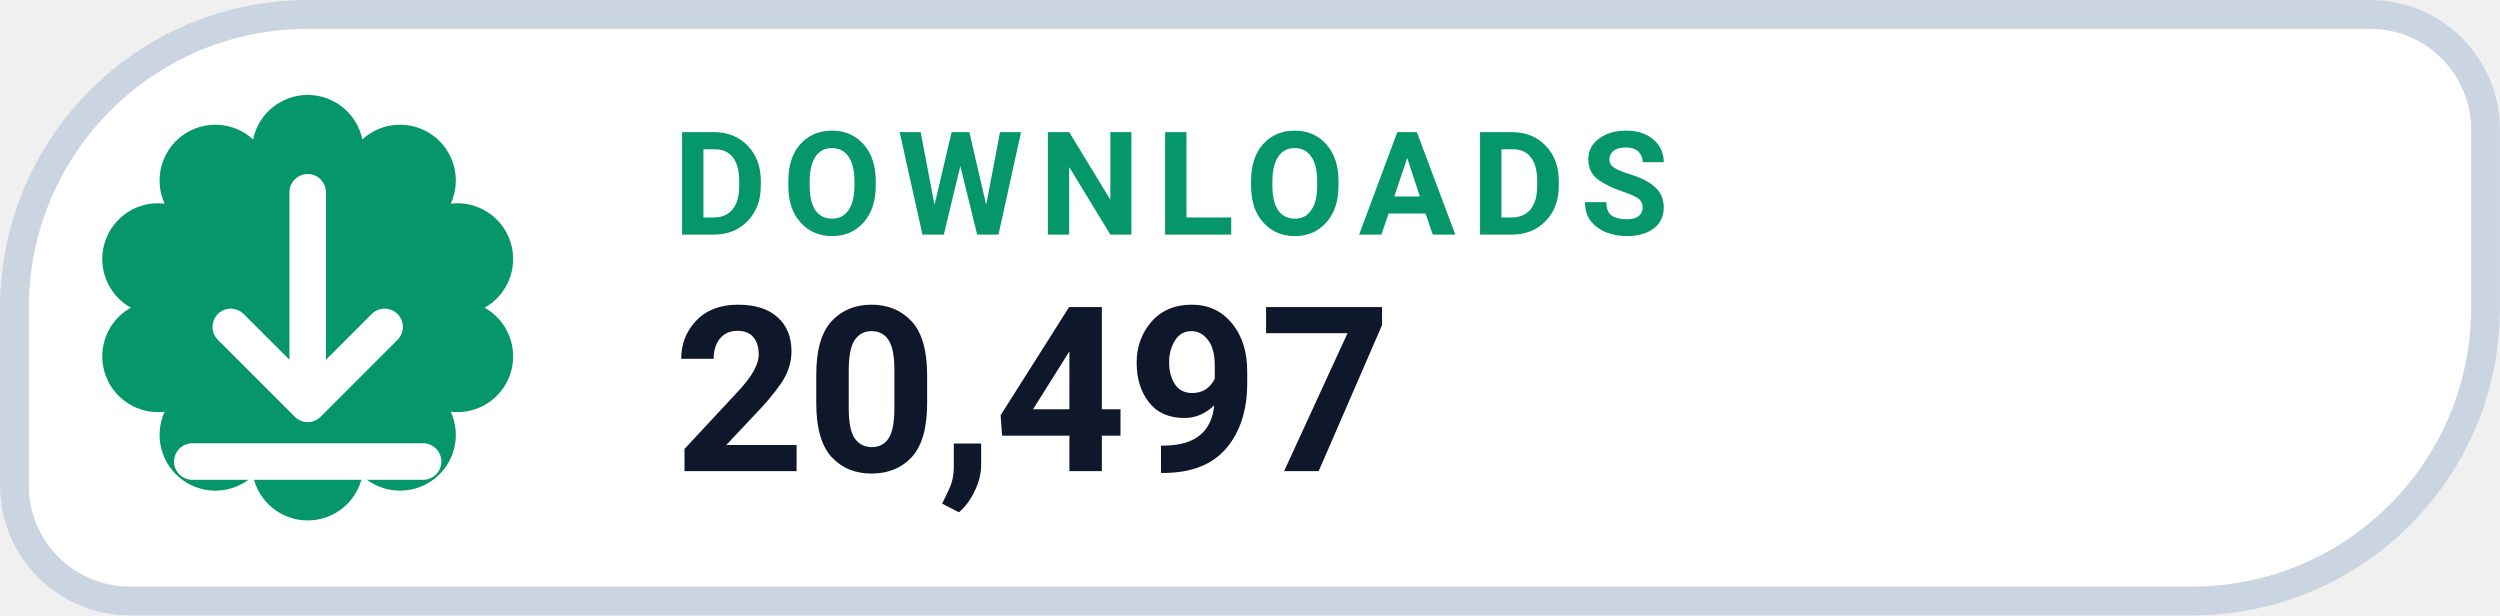
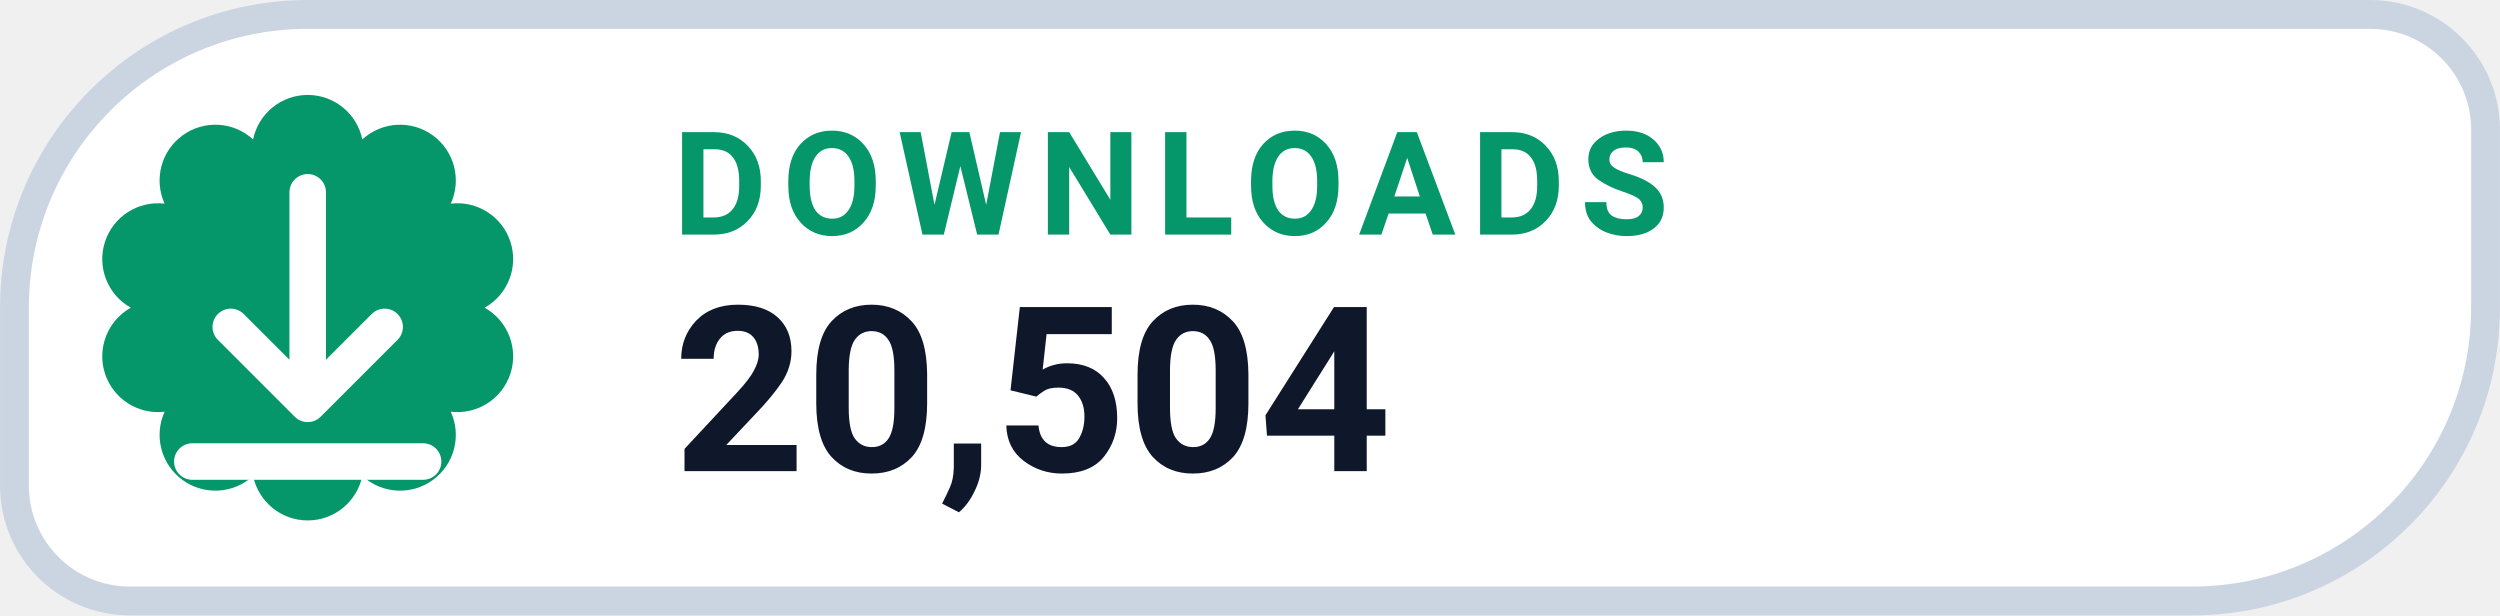
- <svg xmlns="http://www.w3.org/2000/svg" width="126" height="31.015" viewBox="0 0 130 32" role="img" aria-label="DOWNLOADS 20,497">
+ <svg xmlns="http://www.w3.org/2000/svg" width="126" height="31.015" viewBox="0 0 130 32" role="img" aria-label="DOWNLOADS 20,504">
  <path d="M 16.00 0.75 H 123.25 A 6.00 6.00 0 0 1 129.25 6.75 V 16.00 A 15.25 15.25 0 0 1 114.00 31.25 H 6.75 A 6.00 6.00 0 0 1 0.75 25.25 V 16.00 A 15.25 15.25 0 0 1 16.00 0.75 Z" fill="#FFFFFF" stroke="#CBD5E1" stroke-width="1.5" />
  <path d="M 13.16 7.25 A 2.90 2.90 0 0 1 18.84 7.25 A 2.90 2.90 0 0 1 23.44 10.59 A 2.90 2.90 0 0 1 25.20 16.00 A 2.90 2.90 0 0 1 23.44 21.41 A 2.90 2.90 0 0 1 18.84 24.75 A 2.90 2.90 0 0 1 13.16 24.75 A 2.90 2.90 0 0 1 8.56 21.41 A 2.90 2.90 0 0 1 6.80 16.00 A 2.90 2.90 0 0 1 8.56 10.59 A 2.90 2.90 0 0 1 13.16 7.25 Z" fill="#059669" />
  <g transform="translate(16 16)" style="color:#FFFFFF;">
    <path d="M0 -6 v11 m0 0 l4 -4 m-4 4 l-4 -4 M-6 8 h12" fill="none" stroke="currentColor" stroke-width="1.9" stroke-linecap="round" stroke-linejoin="round" />
  </g>
  <text x="35" y="12.2" fill="#059669" font-family="-apple-system,BlinkMacSystemFont,'Segoe UI',Roboto,Helvetica,Arial,sans-serif" font-size="7.5" font-weight="700" letter-spacing=".8">DOWNLOADS</text>
-   <text x="35" y="24.5" fill="#0F172A" font-family="-apple-system,BlinkMacSystemFont,'Segoe UI',Roboto,Helvetica,Arial,sans-serif" font-size="12" font-weight="750">20,497</text>
+   <text x="35" y="24.5" fill="#0F172A" font-family="-apple-system,BlinkMacSystemFont,'Segoe UI',Roboto,Helvetica,Arial,sans-serif" font-size="12" font-weight="750">20,504</text>
</svg>
